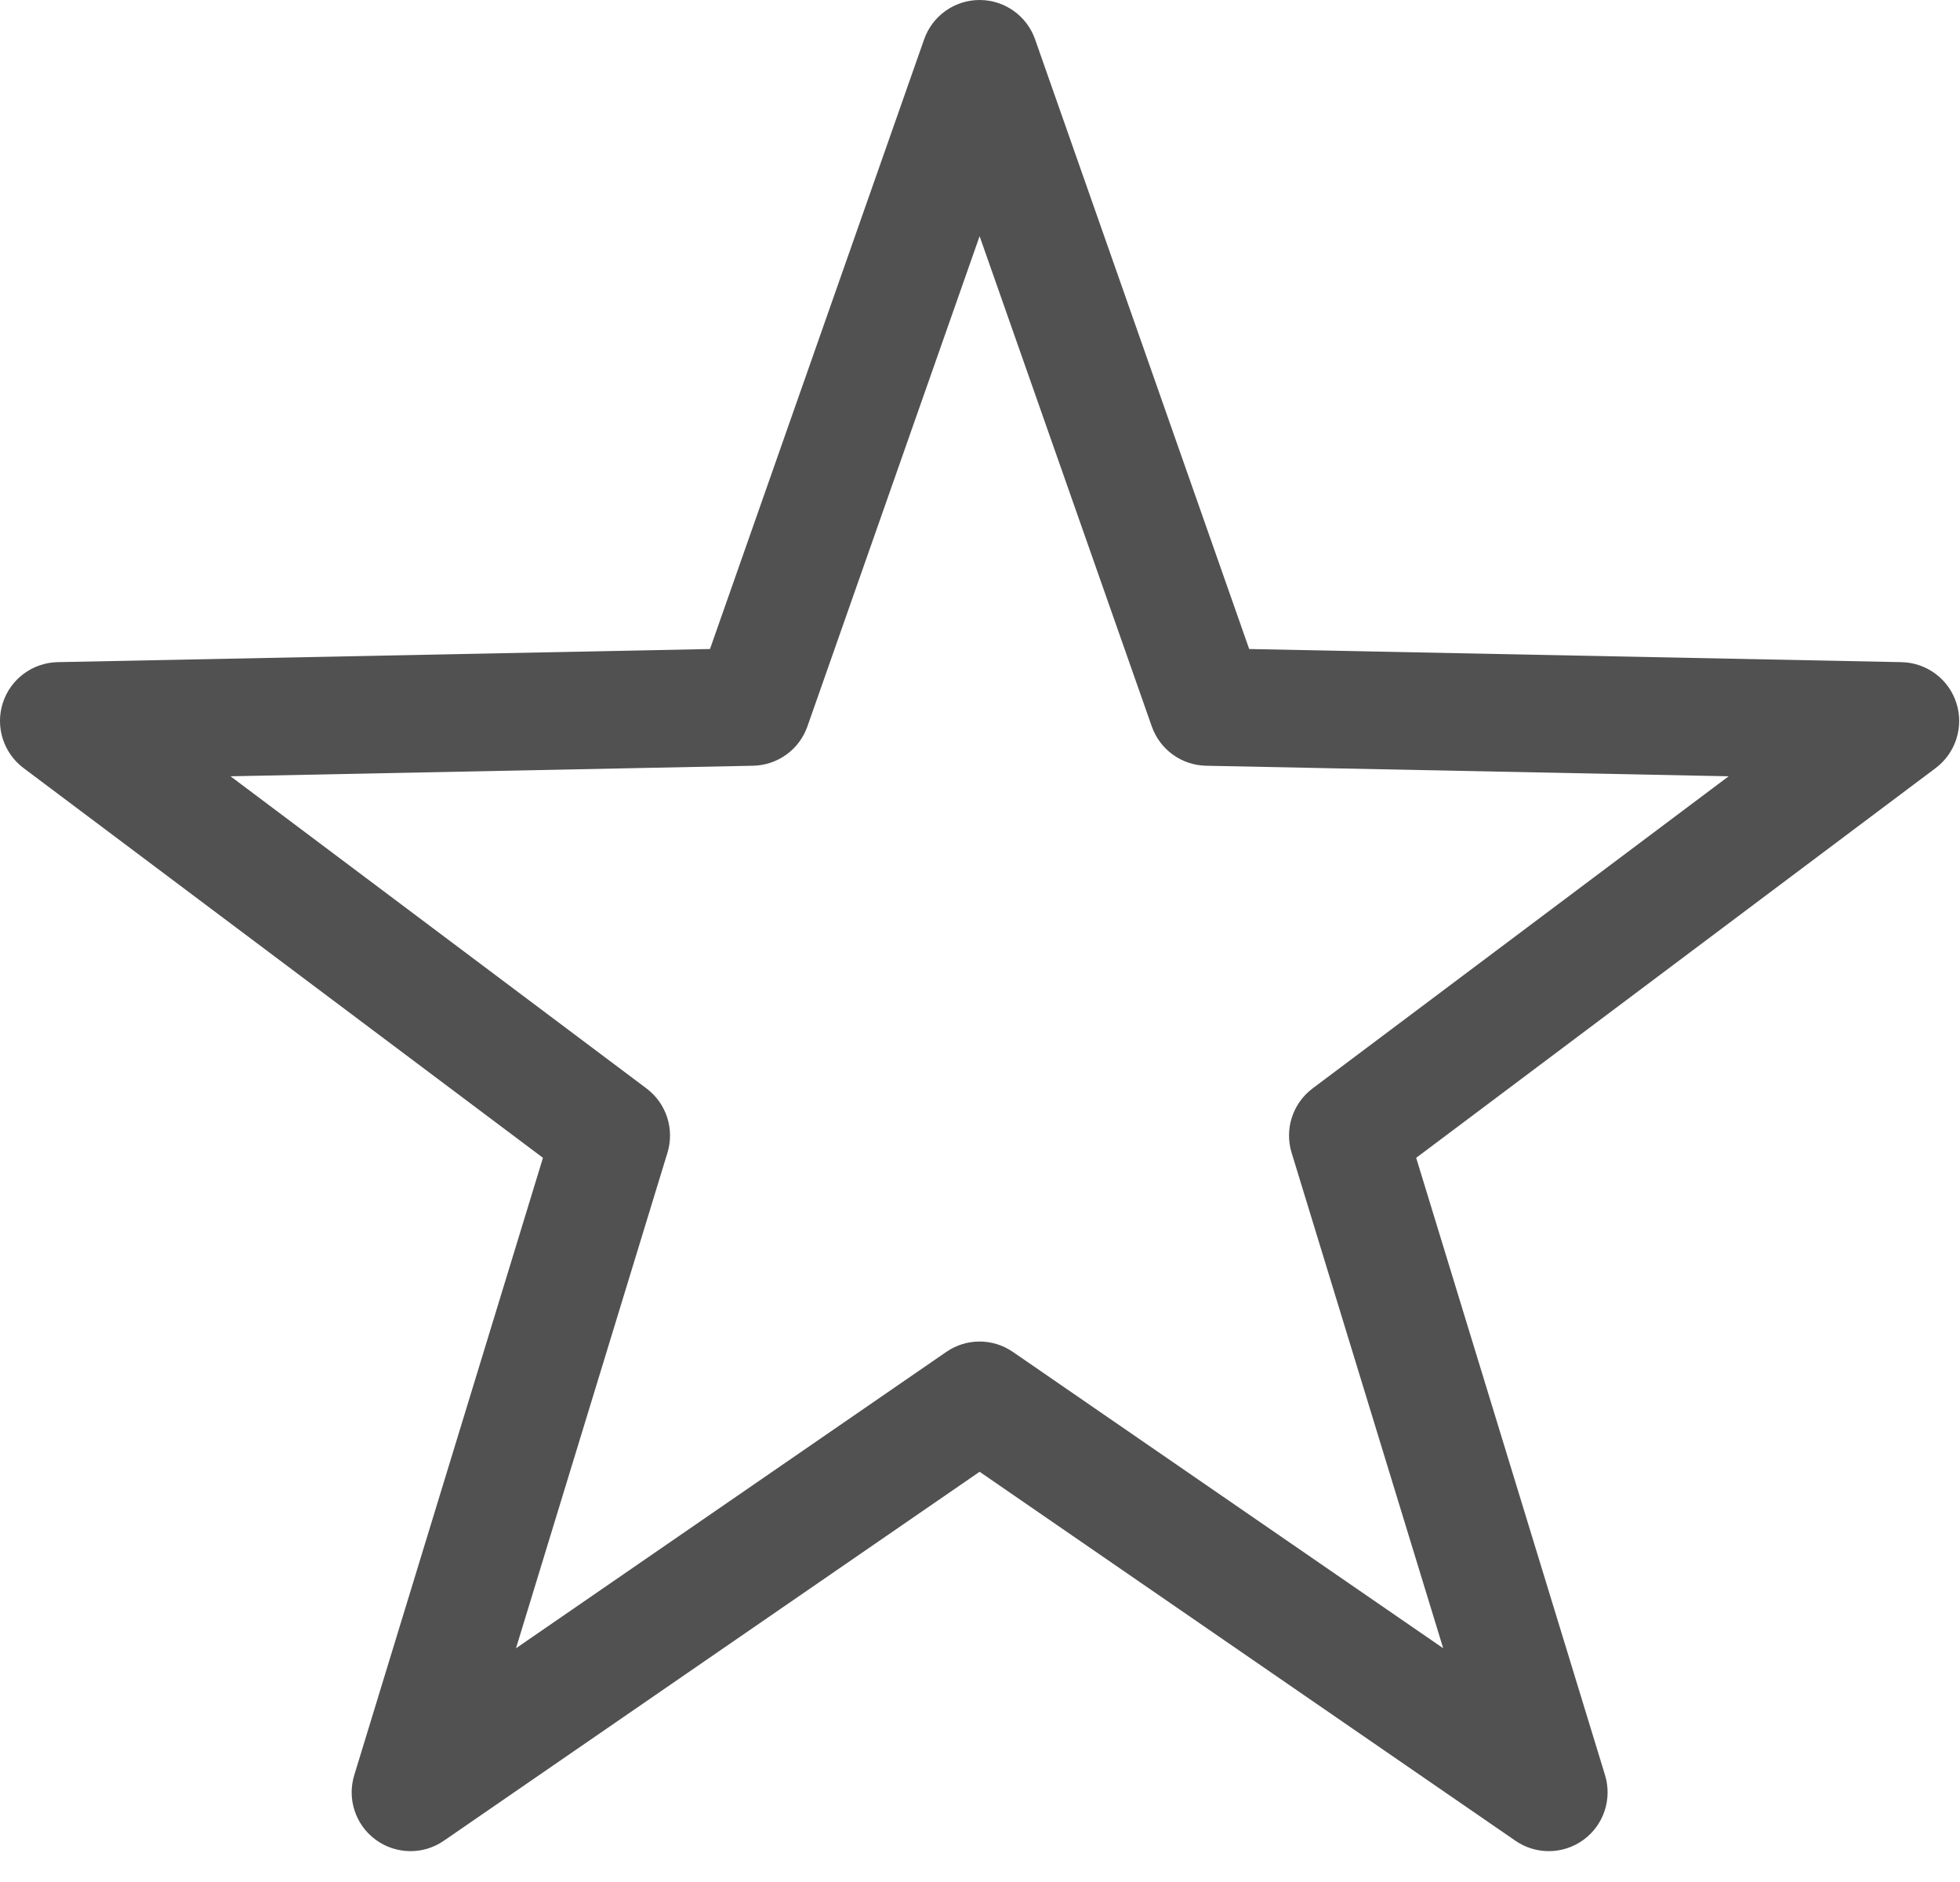
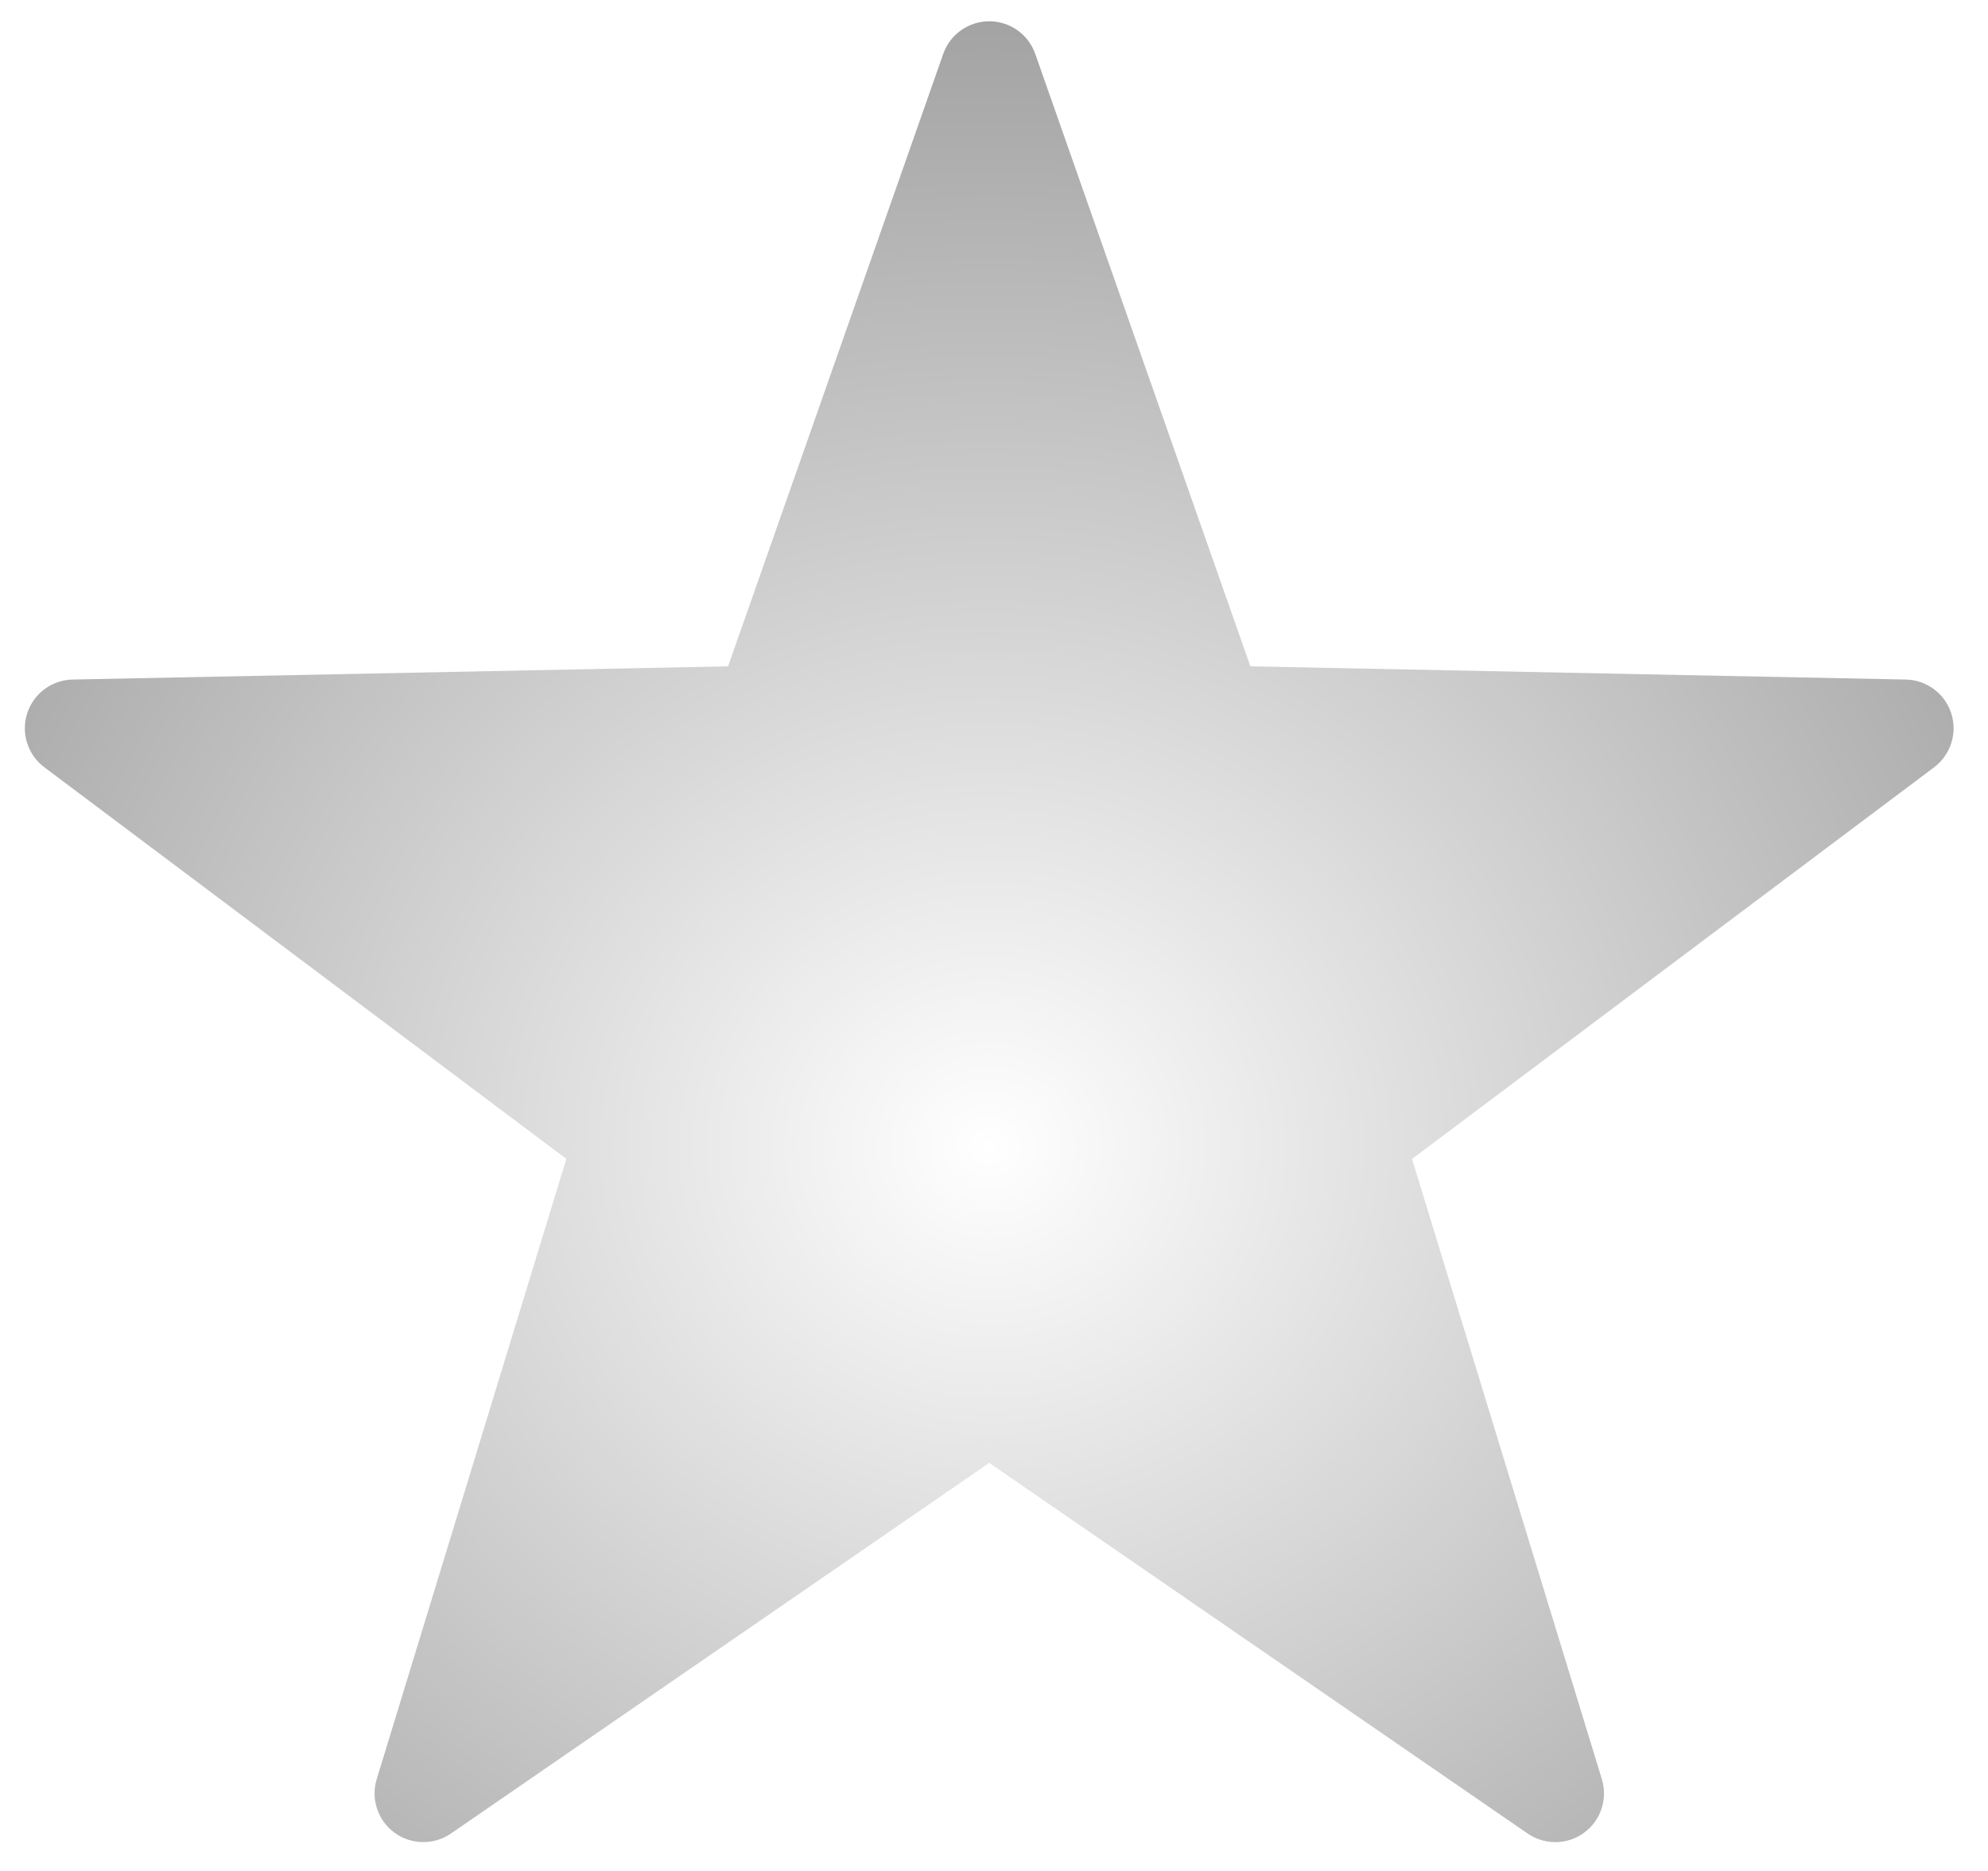
- <svg xmlns="http://www.w3.org/2000/svg" width="50px" height="48px" version="1.1">
+ <svg xmlns="http://www.w3.org/2000/svg" width="51px" height="48px" version="1.1">
  <description>Created with Sketch (http://www.bohemiancoding.com/sketch)</description>
-   <defs />
+   <defs>
+     <radialGradient cx="50%" cy="61.955%" fx="50%" fy="61.955%" r="173.921%" id="radialGradient-1">
+       <stop stop-color="rgb(254,255,254)" offset="0%" />
+       <stop stop-color="rgb(0,0,0)" offset="100%" />
+     </radialGradient>
+   </defs>
  <g id="Page 1" fill="rgb(215,215,215)" fill-rule="evenodd">
-     <path d="M49.907,17.928 C49.711,17.319 49.149,16.902 48.51,16.888 L31.867,16.553 L26.405,1.003 C26.194,0.402 25.627,0 24.99,0 C24.353,0 23.786,0.402 23.575,1.003 L18.112,16.553 L1.469,16.888 C0.829,16.902 0.268,17.319 0.072,17.928 C-0.124,18.537 0.088,19.203 0.599,19.588 L13.851,29.53 L9.037,45.275 C8.85,45.885 9.07,46.546 9.585,46.923 C10.1,47.3 10.798,47.311 11.322,46.948 L24.99,37.537 L38.659,46.948 C38.916,47.125 39.213,47.213 39.51,47.213 C39.822,47.213 40.133,47.116 40.397,46.923 C40.912,46.546 41.131,45.884 40.945,45.275 L36.127,29.53 L49.381,19.588 C49.891,19.203 50.103,18.537 49.907,17.928 C49.907,17.928 50.103,18.537 49.907,17.928 L49.907,17.928 M33.483,27.761 C32.978,28.141 32.764,28.796 32.949,29.4 L36.816,42.038 L25.84,34.481 C25.328,34.127 24.651,34.127 24.139,34.481 L13.163,42.039 L17.027,29.4 C17.212,28.796 16.998,28.141 16.493,27.761 L5.881,19.799 L19.212,19.53 C19.838,19.517 20.39,19.118 20.597,18.527 L24.99,6.024 L29.382,18.527 C29.589,19.118 30.141,19.517 30.767,19.53 L44.098,19.799 L33.483,27.761 L33.483,27.761 L33.483,27.761" id="Shape" fill="rgb(80,81,80)" />
+     <path d="M48.893,17.434 L32.077,17.095 L26.558,1.382 C26.382,0.881 25.909,0.546 25.378,0.546 C24.847,0.546 24.374,0.881 24.198,1.382 L18.678,17.095 L1.862,17.434 C1.329,17.445 0.861,17.793 0.698,18.3 C0.534,18.808 0.711,19.363 1.137,19.684 L14.529,29.732 L9.664,45.645 C9.509,46.153 9.691,46.705 10.121,47.019 C10.549,47.331 11.131,47.342 11.568,47.04 L25.378,37.531 L39.19,47.04 C39.404,47.187 39.652,47.261 39.899,47.261 C40.159,47.261 40.419,47.18 40.638,47.019 C41.067,46.706 41.249,46.154 41.094,45.645 L36.224,29.733 L49.618,19.685 C50.044,19.363 50.221,18.808 50.057,18.3 C49.894,17.793 49.426,17.445 48.893,17.434 Z M48.893,17.434" id="Shape" fill="url(#radialGradient-1)" />
  </g>
</svg>
